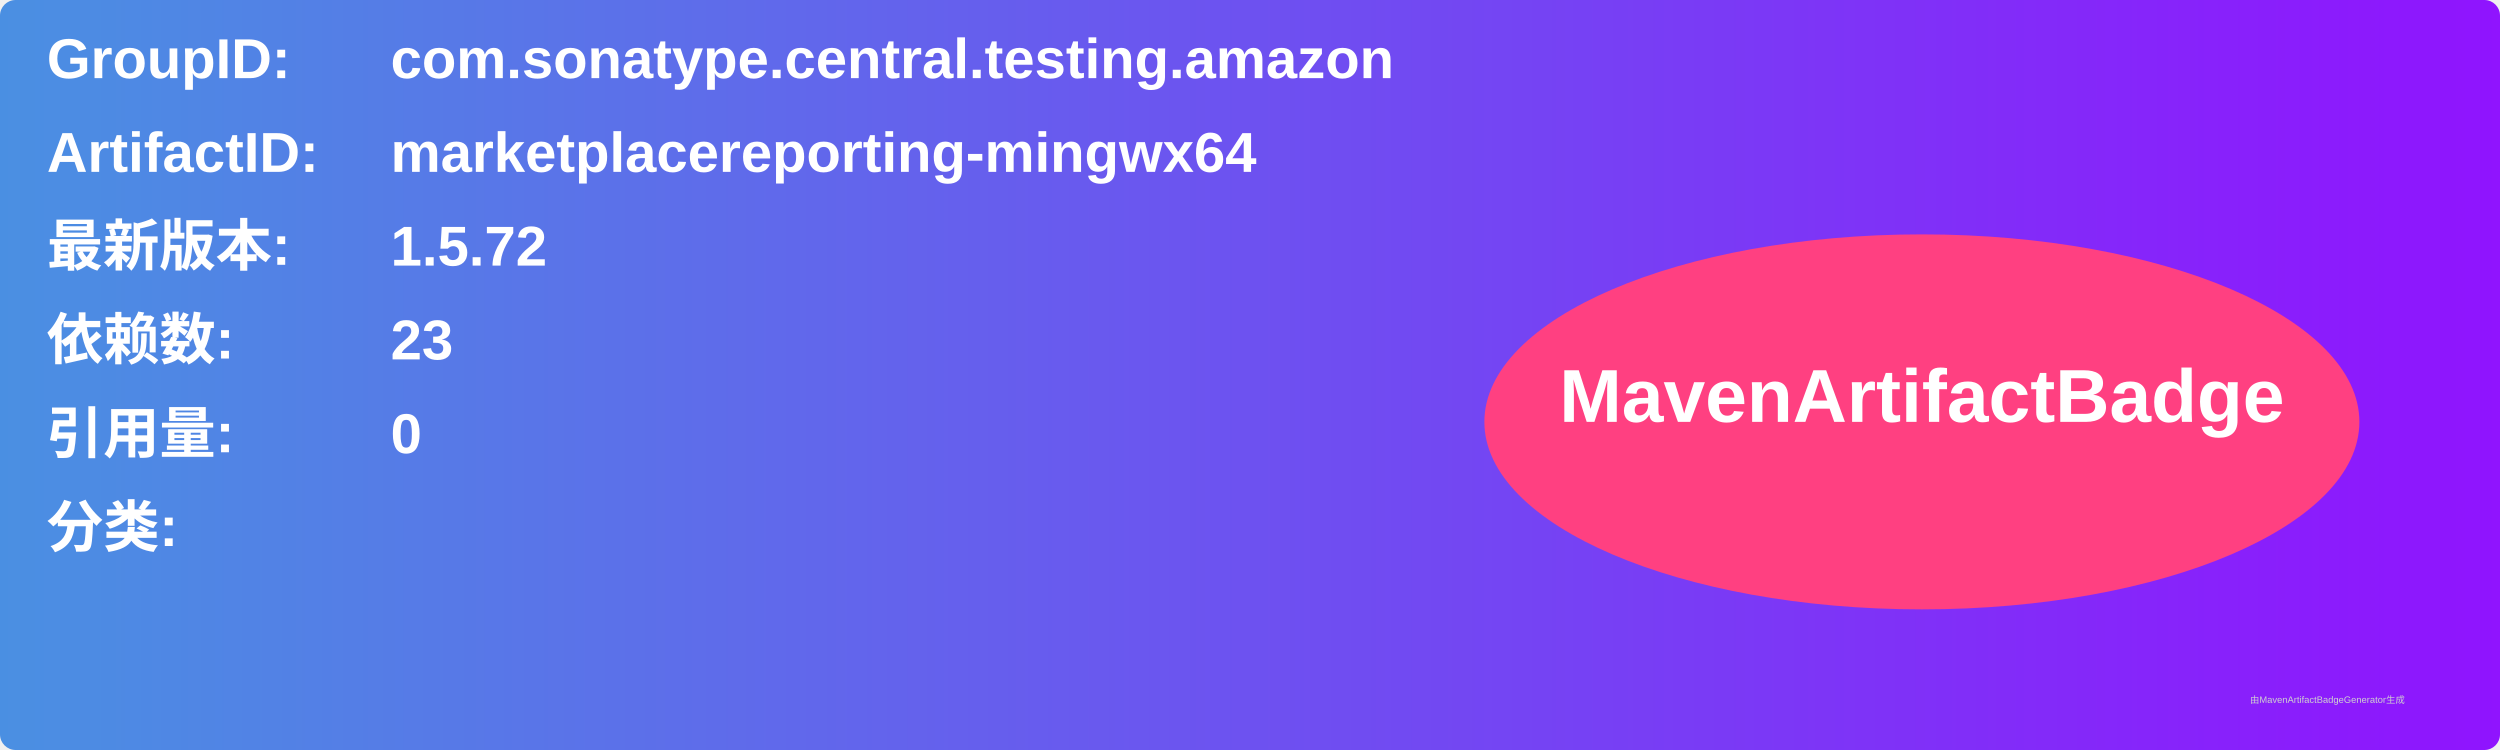
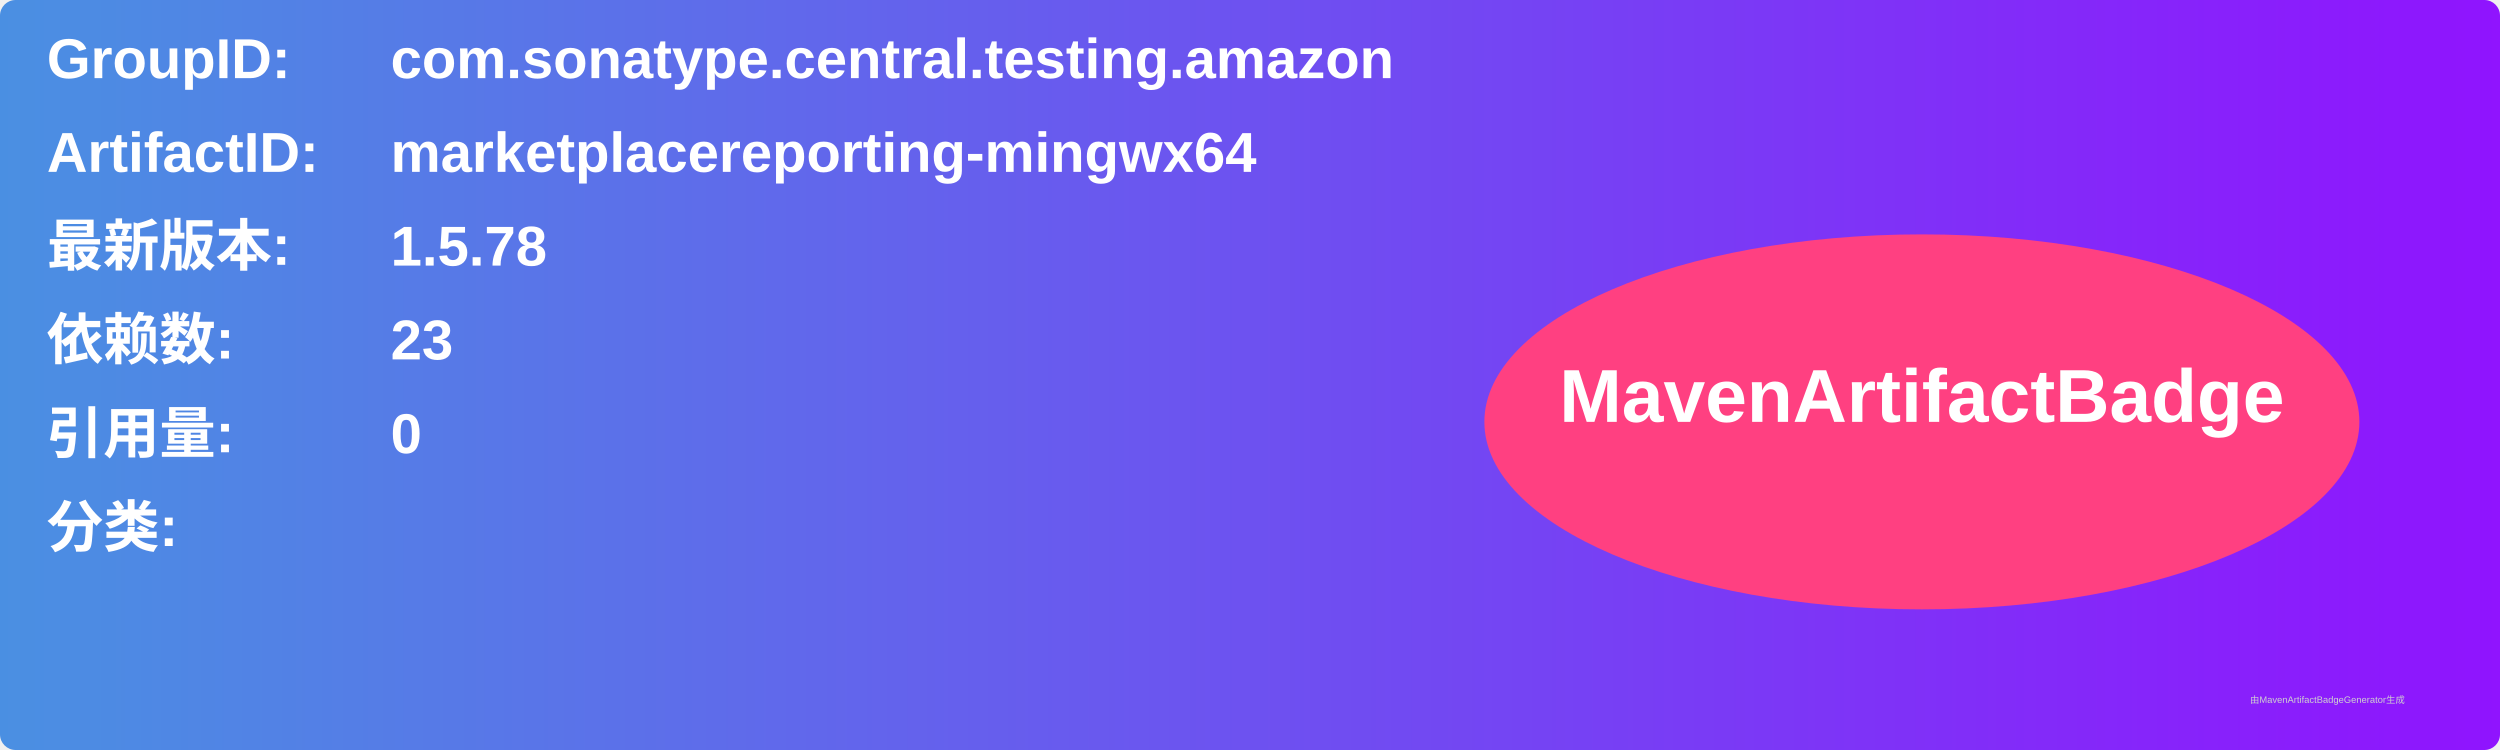
<svg xmlns="http://www.w3.org/2000/svg" width="800" height="240" viewBox="0 0 800 240">
  <linearGradient id="grad" x1="0%" y1="0%" x2="100%" y2="0%">
    <stop offset="0%" stop-color="#4a90e2" />
    <stop offset="100%" stop-color="#9013fe" />
  </linearGradient>
  <rect width="100%" height="100%" rx="5" ry="5" fill="url(#grad)" />
  <g transform="translate(15, 15)">
    <text x="0" y="10" font-family="Arial" font-size="18" fill="white" font-weight="bold" width="260">GroupID:</text>
    <text x="110" y="10" font-family="Arial" font-size="18" fill="white" font-weight="bold" width="460">com.sonatype.central.testing.amazon</text>
    <text x="0" y="40" font-family="Arial" font-size="18" fill="white" font-weight="bold" width="260">ArtifactID:</text>
    <text x="110" y="40" font-family="Arial" font-size="18" fill="white" font-weight="bold" width="460">marketplacereporting-mingwx64</text>
    <text x="0" y="70" font-family="Arial" font-size="18" fill="white" font-weight="bold">最新版本:</text>
    <text x="110" y="70" font-family="Arial" font-size="18" fill="white" font-weight="bold">
-       <tspan font-weight="bold">1.5.72</tspan>
+       <tspan font-weight="bold">1.5.78</tspan>
    </text>
    <text x="0" y="100" font-family="Arial" font-size="18" fill="white" font-weight="bold">依赖数: </text>
    <text x="110" y="100" font-family="Arial" font-size="18" fill="white">
      <tspan font-weight="bold">23</tspan>
    </text>
    <text x="0" y="130" font-family="Arial" font-size="18" fill="white" font-weight="bold">引用量: </text>
    <text x="110" y="130" font-family="Arial" font-size="18" fill="white">
      <tspan font-weight="bold">0</tspan>
    </text>
    <text x="0" y="160" font-family="Arial" font-size="18" fill="white" font-weight="bold">分类:</text>
    <text x="10" y="190" font-family="Arial" font-size="10" fill="white">
      <tspan font-weight="bold" />
    </text>
    <ellipse cx="600" cy="120" rx="140" ry="60" fill="#ff4081" />
    <text x="600" y="120" text-anchor="middle" font-family="Arial" font-size="24" fill="white" font-weight="bold">MavenArtifactBadge</text>
  </g>
  <text x="720" y="225" font-family="Arial" font-size="3" fill="#d0d0d0">由MavenArtifactBadgeGenerator生成</text>
</svg>
